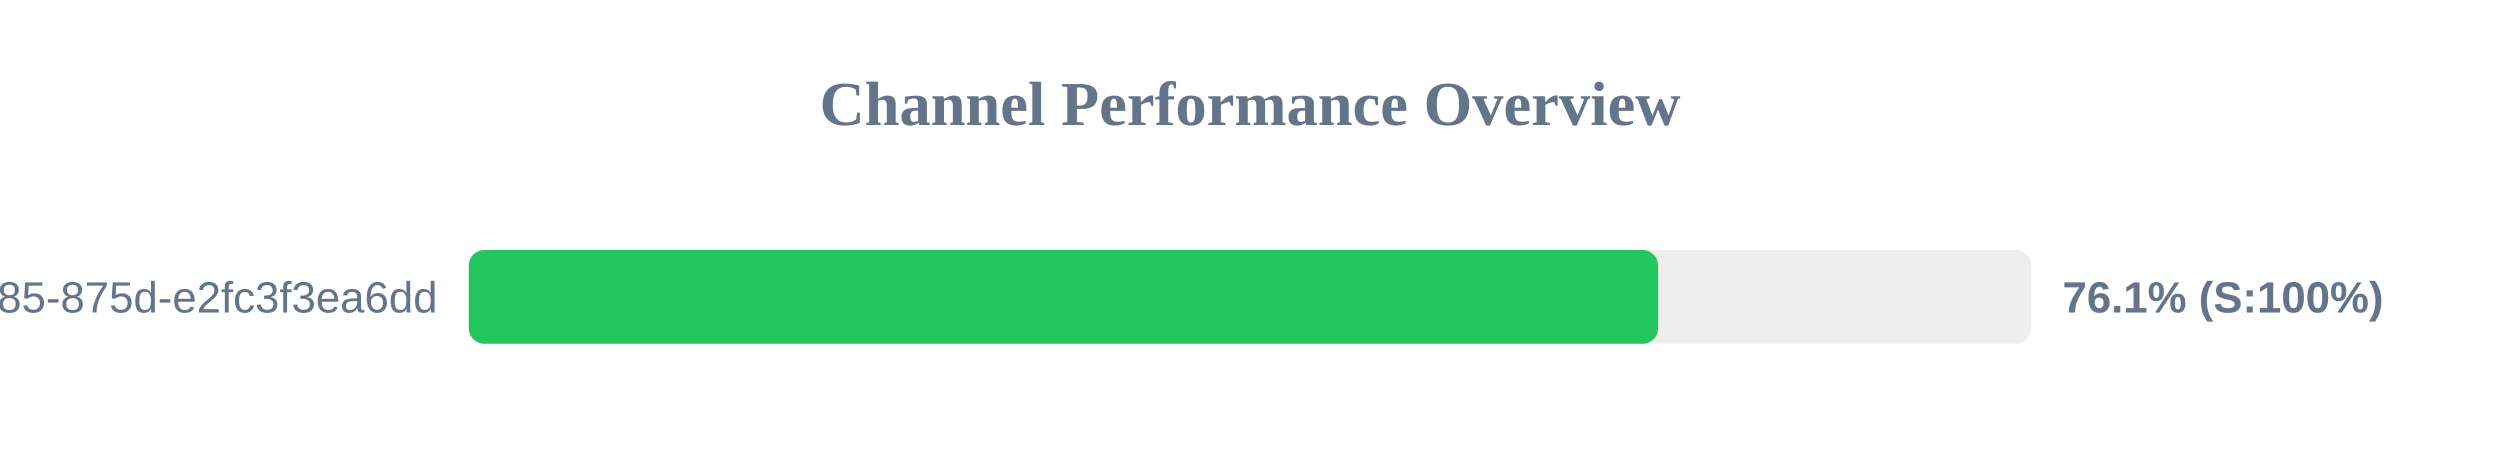
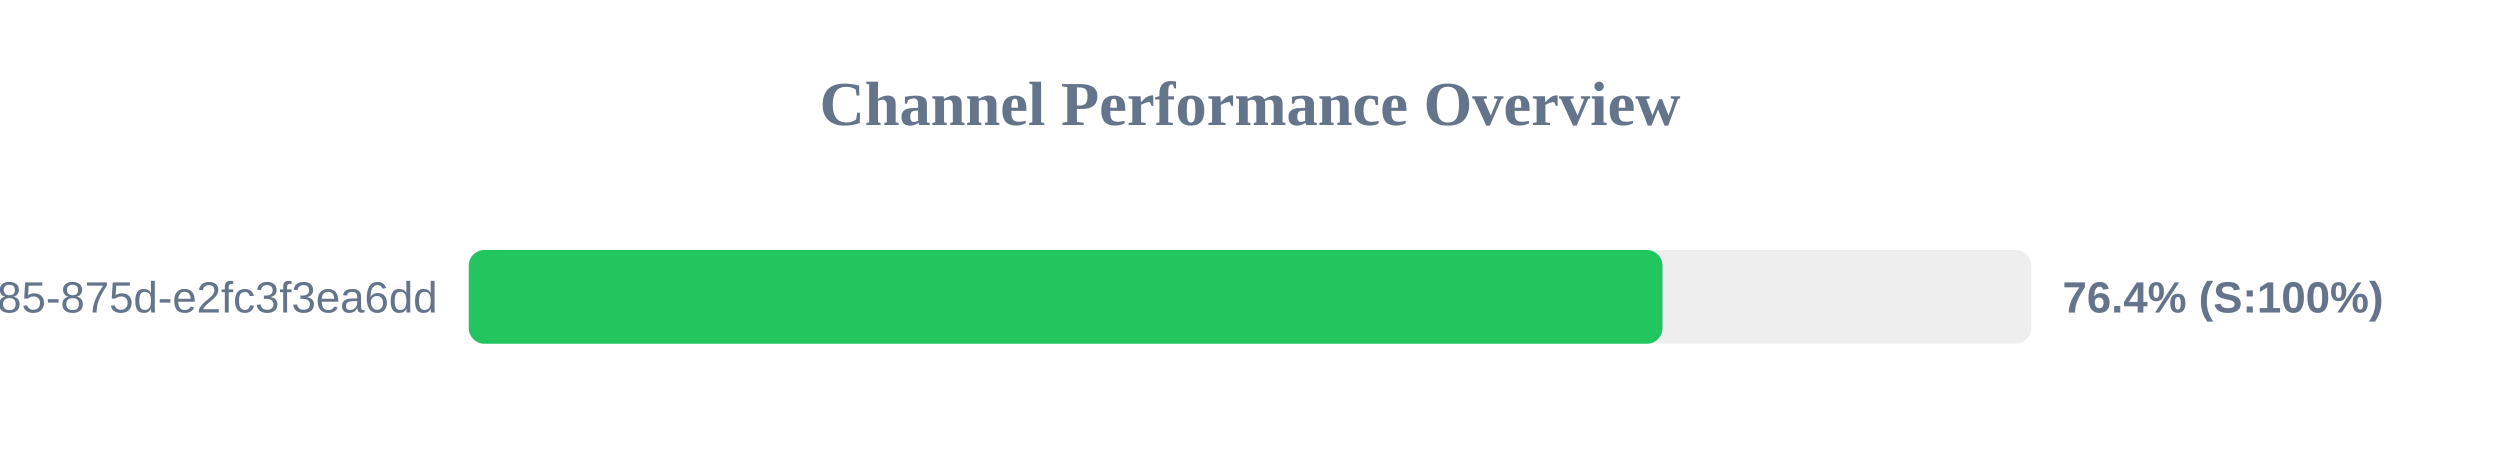
<svg xmlns="http://www.w3.org/2000/svg" width="800" height="150" version="1.1">
  <style>
        .row { font: 14px Arial; fill: #64748b; }
        .score { font: bold 14px Arial; fill: #64748b; }
    </style>
  <text x="400" y="40" text-anchor="middle" font-size="20px" font-weight="bold" fill="#64748b">Channel Performance Overview</text>
  <rect x="150" y="80" width="500" height="30" fill="#eee" rx="5" />
-   <rect x="150" y="80" width="380.6" height="30" fill="#22c55e" rx="5" />
+   <rect x="150" y="80" width="382.0" height="30" fill="#22c55e" rx="5" />
  <text x="140" y="100" text-anchor="end" class="row">?uuid=1045aedf-053c-4585-875d-e2fc3f3ea6dd</text>
-   <text x="660" y="100" text-anchor="start" class="score">76.1% (S:100%)</text>
+   <text x="660" y="100" text-anchor="start" class="score">76.4% (S:100%)</text>
</svg>
